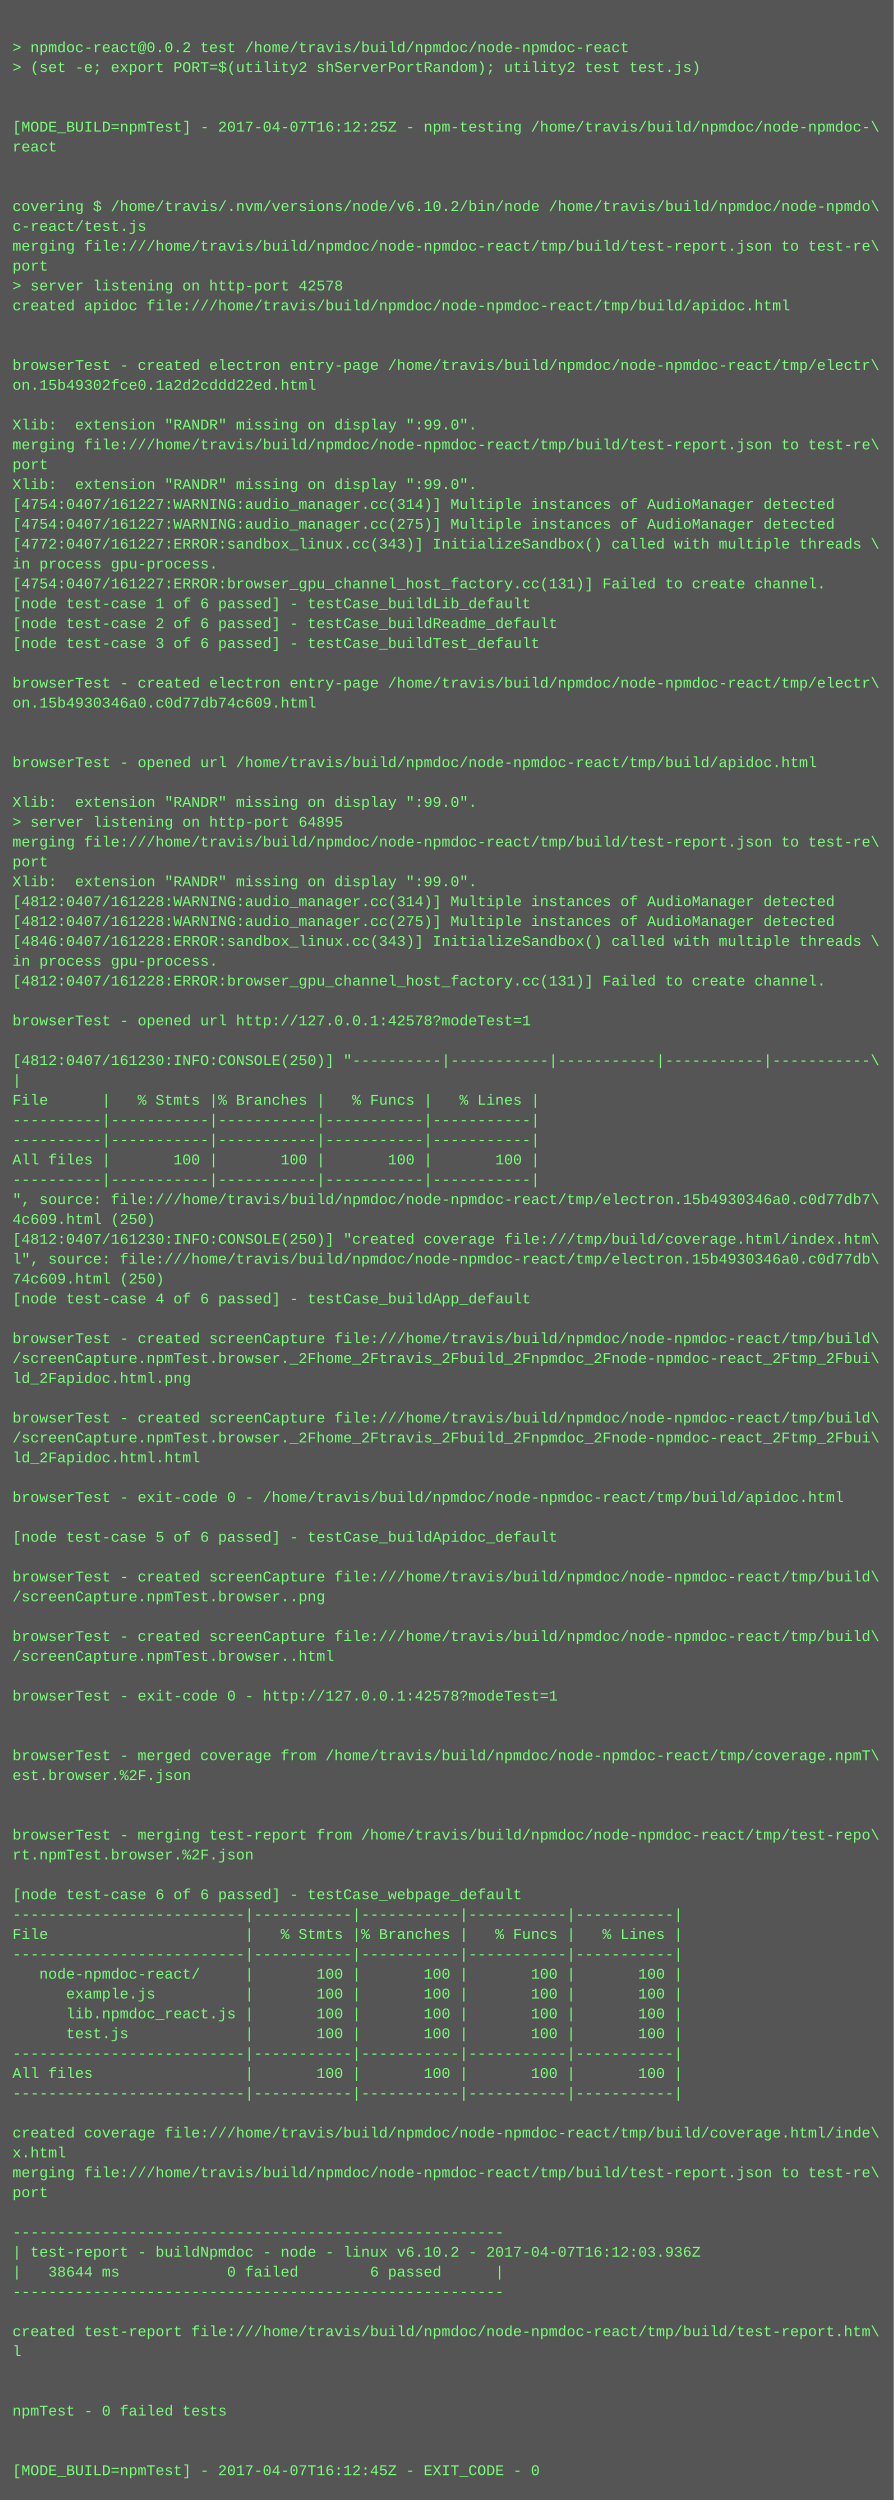
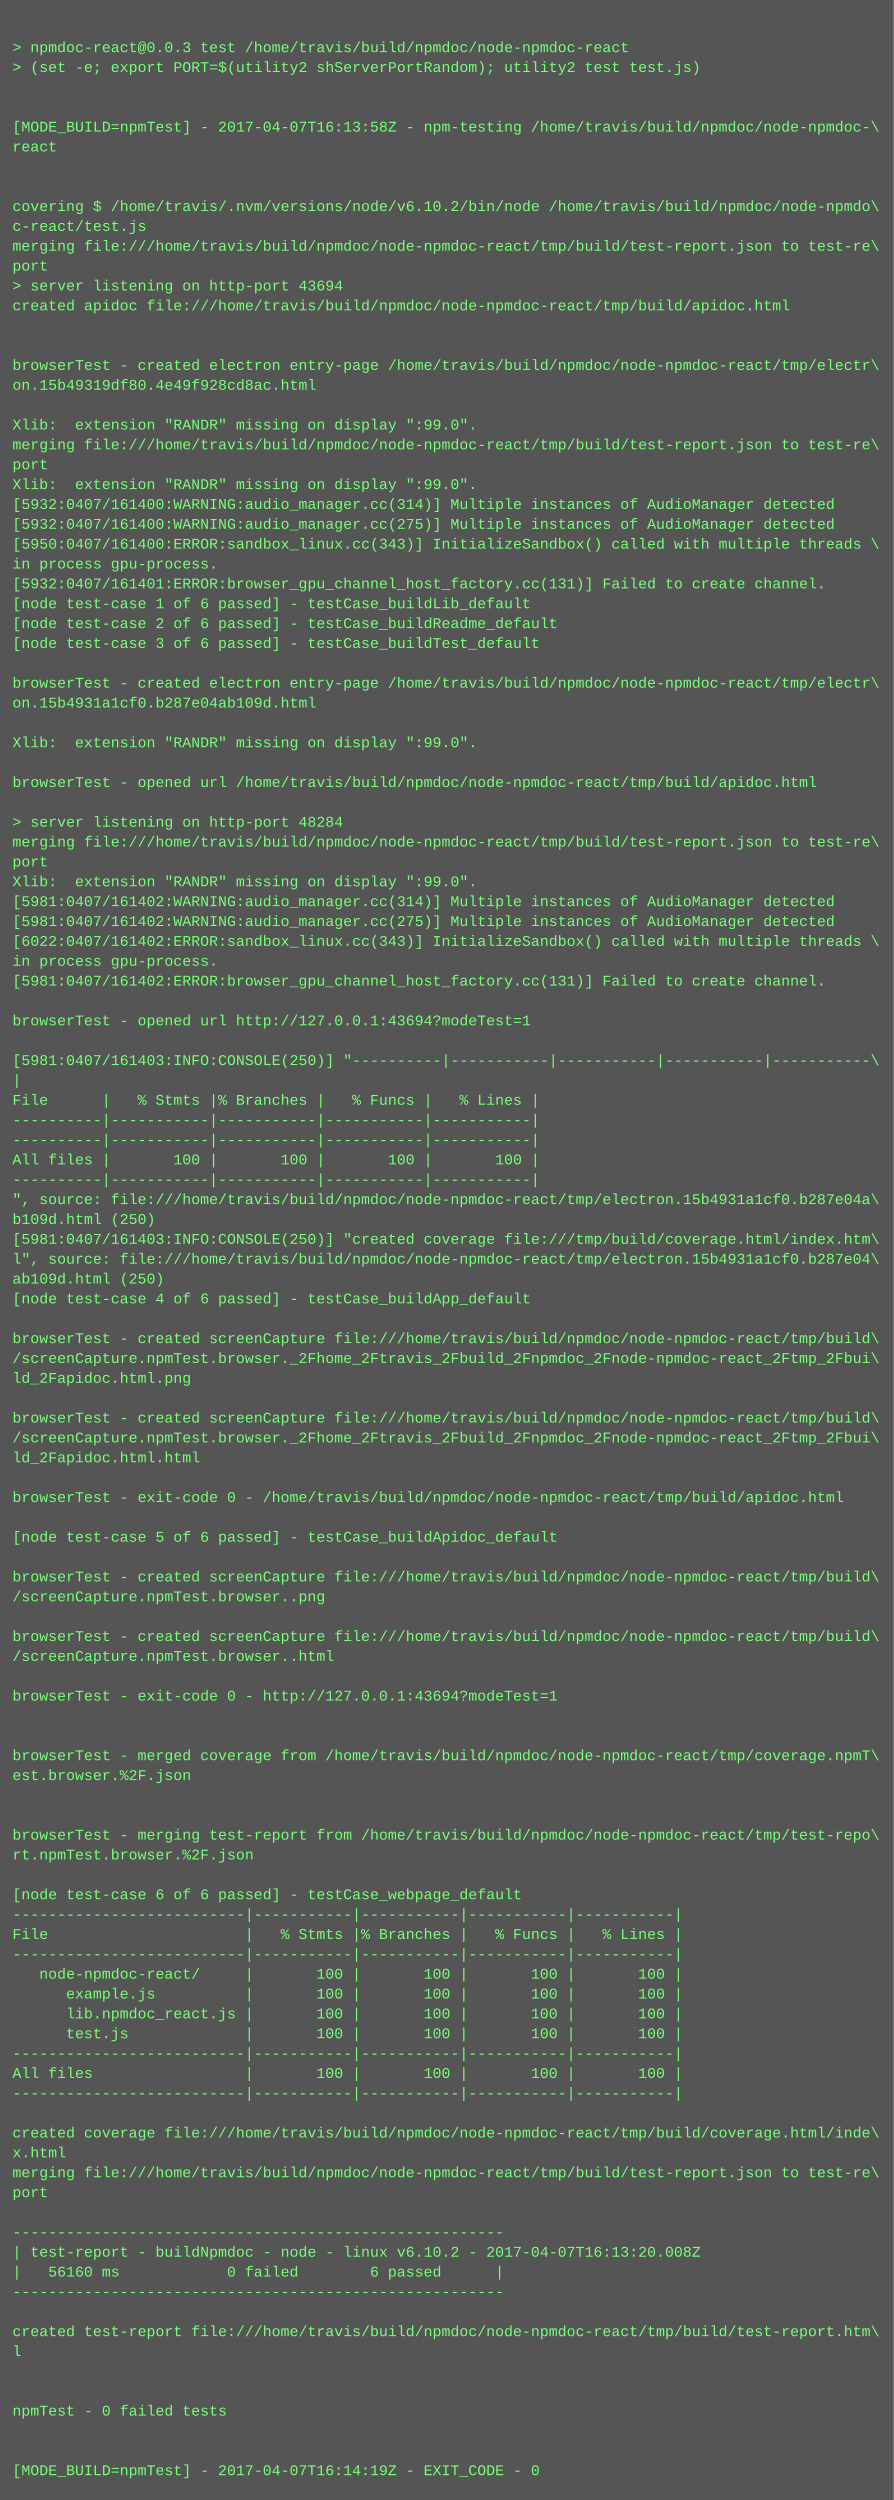
<svg xmlns="http://www.w3.org/2000/svg" height="2014" width="720">
  <rect height="2014" fill="#555" width="720" />
  <text fill="#7f7" font-family="Courier New" font-size="12" xml:space="preserve">
    <tspan x="10" y="26" />
-     <tspan x="10" y="42">&gt; npmdoc-react@0.0.2 test /home/travis/build/npmdoc/node-npmdoc-react</tspan>
+     <tspan x="10" y="42">&gt; npmdoc-react@0.0.3 test /home/travis/build/npmdoc/node-npmdoc-react</tspan>
    <tspan x="10" y="58">&gt; (set -e; export PORT=$(utility2 shServerPortRandom); utility2 test test.js)</tspan>
    <tspan x="10" y="74" />
    <tspan x="10" y="90" />
-     <tspan x="10" y="106">[MODE_BUILD=npmTest] - 2017-04-07T16:12:25Z - npm-testing /home/travis/build/npmdoc/node-npmdoc-\</tspan>
+     <tspan x="10" y="106">[MODE_BUILD=npmTest] - 2017-04-07T16:13:58Z - npm-testing /home/travis/build/npmdoc/node-npmdoc-\</tspan>
    <tspan x="10" y="122">react</tspan>
    <tspan x="10" y="138" />
    <tspan x="10" y="154" />
    <tspan x="10" y="170">covering $ /home/travis/.nvm/versions/node/v6.10.2/bin/node /home/travis/build/npmdoc/node-npmdo\</tspan>
    <tspan x="10" y="186">c-react/test.js</tspan>
    <tspan x="10" y="202">merging file:///home/travis/build/npmdoc/node-npmdoc-react/tmp/build/test-report.json to test-re\</tspan>
    <tspan x="10" y="218">port</tspan>
-     <tspan x="10" y="234">&gt; server listening on http-port 42578</tspan>
+     <tspan x="10" y="234">&gt; server listening on http-port 43694</tspan>
    <tspan x="10" y="250">created apidoc file:///home/travis/build/npmdoc/node-npmdoc-react/tmp/build/apidoc.html</tspan>
    <tspan x="10" y="266" />
    <tspan x="10" y="282" />
    <tspan x="10" y="298">browserTest - created electron entry-page /home/travis/build/npmdoc/node-npmdoc-react/tmp/electr\</tspan>
-     <tspan x="10" y="314">on.15b49302fce0.1a2d2cddd22ed.html</tspan>
+     <tspan x="10" y="314">on.15b49319df80.4e49f928cd8ac.html</tspan>
    <tspan x="10" y="330" />
    <tspan x="10" y="346">Xlib:  extension "RANDR" missing on display ":99.0".</tspan>
    <tspan x="10" y="362">merging file:///home/travis/build/npmdoc/node-npmdoc-react/tmp/build/test-report.json to test-re\</tspan>
    <tspan x="10" y="378">port</tspan>
    <tspan x="10" y="394">Xlib:  extension "RANDR" missing on display ":99.0".</tspan>
-     <tspan x="10" y="410">[4754:0407/161227:WARNING:audio_manager.cc(314)] Multiple instances of AudioManager detected</tspan>
-     <tspan x="10" y="426">[4754:0407/161227:WARNING:audio_manager.cc(275)] Multiple instances of AudioManager detected</tspan>
-     <tspan x="10" y="442">[4772:0407/161227:ERROR:sandbox_linux.cc(343)] InitializeSandbox() called with multiple threads \</tspan>
+     <tspan x="10" y="410">[5932:0407/161400:WARNING:audio_manager.cc(314)] Multiple instances of AudioManager detected</tspan>
+     <tspan x="10" y="426">[5932:0407/161400:WARNING:audio_manager.cc(275)] Multiple instances of AudioManager detected</tspan>
+     <tspan x="10" y="442">[5950:0407/161400:ERROR:sandbox_linux.cc(343)] InitializeSandbox() called with multiple threads \</tspan>
    <tspan x="10" y="458">in process gpu-process. </tspan>
-     <tspan x="10" y="474">[4754:0407/161227:ERROR:browser_gpu_channel_host_factory.cc(131)] Failed to create channel.</tspan>
+     <tspan x="10" y="474">[5932:0407/161401:ERROR:browser_gpu_channel_host_factory.cc(131)] Failed to create channel.</tspan>
    <tspan x="10" y="490">[node test-case 1 of 6 passed] - testCase_buildLib_default</tspan>
    <tspan x="10" y="506">[node test-case 2 of 6 passed] - testCase_buildReadme_default</tspan>
    <tspan x="10" y="522">[node test-case 3 of 6 passed] - testCase_buildTest_default</tspan>
    <tspan x="10" y="538" />
    <tspan x="10" y="554">browserTest - created electron entry-page /home/travis/build/npmdoc/node-npmdoc-react/tmp/electr\</tspan>
-     <tspan x="10" y="570">on.15b4930346a0.c0d77db74c609.html</tspan>
+     <tspan x="10" y="570">on.15b4931a1cf0.b287e04ab109d.html</tspan>
    <tspan x="10" y="586" />
-     <tspan x="10" y="602" />
-     <tspan x="10" y="618">browserTest - opened url /home/travis/build/npmdoc/node-npmdoc-react/tmp/build/apidoc.html</tspan>
-     <tspan x="10" y="634" />
-     <tspan x="10" y="650">Xlib:  extension "RANDR" missing on display ":99.0".</tspan>
-     <tspan x="10" y="666">&gt; server listening on http-port 64895</tspan>
+     <tspan x="10" y="602">Xlib:  extension "RANDR" missing on display ":99.0".</tspan>
+     <tspan x="10" y="618" />
+     <tspan x="10" y="634">browserTest - opened url /home/travis/build/npmdoc/node-npmdoc-react/tmp/build/apidoc.html</tspan>
+     <tspan x="10" y="650" />
+     <tspan x="10" y="666">&gt; server listening on http-port 48284</tspan>
    <tspan x="10" y="682">merging file:///home/travis/build/npmdoc/node-npmdoc-react/tmp/build/test-report.json to test-re\</tspan>
    <tspan x="10" y="698">port</tspan>
    <tspan x="10" y="714">Xlib:  extension "RANDR" missing on display ":99.0".</tspan>
-     <tspan x="10" y="730">[4812:0407/161228:WARNING:audio_manager.cc(314)] Multiple instances of AudioManager detected</tspan>
-     <tspan x="10" y="746">[4812:0407/161228:WARNING:audio_manager.cc(275)] Multiple instances of AudioManager detected</tspan>
-     <tspan x="10" y="762">[4846:0407/161228:ERROR:sandbox_linux.cc(343)] InitializeSandbox() called with multiple threads \</tspan>
+     <tspan x="10" y="730">[5981:0407/161402:WARNING:audio_manager.cc(314)] Multiple instances of AudioManager detected</tspan>
+     <tspan x="10" y="746">[5981:0407/161402:WARNING:audio_manager.cc(275)] Multiple instances of AudioManager detected</tspan>
+     <tspan x="10" y="762">[6022:0407/161402:ERROR:sandbox_linux.cc(343)] InitializeSandbox() called with multiple threads \</tspan>
    <tspan x="10" y="778">in process gpu-process. </tspan>
-     <tspan x="10" y="794">[4812:0407/161228:ERROR:browser_gpu_channel_host_factory.cc(131)] Failed to create channel.</tspan>
+     <tspan x="10" y="794">[5981:0407/161402:ERROR:browser_gpu_channel_host_factory.cc(131)] Failed to create channel.</tspan>
    <tspan x="10" y="810" />
-     <tspan x="10" y="826">browserTest - opened url http://127.0.0.1:42578?modeTest=1</tspan>
+     <tspan x="10" y="826">browserTest - opened url http://127.0.0.1:43694?modeTest=1</tspan>
    <tspan x="10" y="842" />
-     <tspan x="10" y="858">[4812:0407/161230:INFO:CONSOLE(250)] "----------|-----------|-----------|-----------|-----------\</tspan>
+     <tspan x="10" y="858">[5981:0407/161403:INFO:CONSOLE(250)] "----------|-----------|-----------|-----------|-----------\</tspan>
    <tspan x="10" y="874">|</tspan>
    <tspan x="10" y="890">File      |   % Stmts |% Branches |   % Funcs |   % Lines |</tspan>
    <tspan x="10" y="906">----------|-----------|-----------|-----------|-----------|</tspan>
    <tspan x="10" y="922">----------|-----------|-----------|-----------|-----------|</tspan>
    <tspan x="10" y="938">All files |       100 |       100 |       100 |       100 |</tspan>
    <tspan x="10" y="954">----------|-----------|-----------|-----------|-----------|</tspan>
-     <tspan x="10" y="970">", source: file:///home/travis/build/npmdoc/node-npmdoc-react/tmp/electron.15b4930346a0.c0d77db7\</tspan>
-     <tspan x="10" y="986">4c609.html (250)</tspan>
-     <tspan x="10" y="1002">[4812:0407/161230:INFO:CONSOLE(250)] "created coverage file:///tmp/build/coverage.html/index.htm\</tspan>
-     <tspan x="10" y="1018">l", source: file:///home/travis/build/npmdoc/node-npmdoc-react/tmp/electron.15b4930346a0.c0d77db\</tspan>
-     <tspan x="10" y="1034">74c609.html (250)</tspan>
+     <tspan x="10" y="970">", source: file:///home/travis/build/npmdoc/node-npmdoc-react/tmp/electron.15b4931a1cf0.b287e04a\</tspan>
+     <tspan x="10" y="986">b109d.html (250)</tspan>
+     <tspan x="10" y="1002">[5981:0407/161403:INFO:CONSOLE(250)] "created coverage file:///tmp/build/coverage.html/index.htm\</tspan>
+     <tspan x="10" y="1018">l", source: file:///home/travis/build/npmdoc/node-npmdoc-react/tmp/electron.15b4931a1cf0.b287e04\</tspan>
+     <tspan x="10" y="1034">ab109d.html (250)</tspan>
    <tspan x="10" y="1050">[node test-case 4 of 6 passed] - testCase_buildApp_default</tspan>
    <tspan x="10" y="1066" />
    <tspan x="10" y="1082">browserTest - created screenCapture file:///home/travis/build/npmdoc/node-npmdoc-react/tmp/build\</tspan>
    <tspan x="10" y="1098">/screenCapture.npmTest.browser._2Fhome_2Ftravis_2Fbuild_2Fnpmdoc_2Fnode-npmdoc-react_2Ftmp_2Fbui\</tspan>
    <tspan x="10" y="1114">ld_2Fapidoc.html.png</tspan>
    <tspan x="10" y="1130" />
    <tspan x="10" y="1146">browserTest - created screenCapture file:///home/travis/build/npmdoc/node-npmdoc-react/tmp/build\</tspan>
    <tspan x="10" y="1162">/screenCapture.npmTest.browser._2Fhome_2Ftravis_2Fbuild_2Fnpmdoc_2Fnode-npmdoc-react_2Ftmp_2Fbui\</tspan>
    <tspan x="10" y="1178">ld_2Fapidoc.html.html</tspan>
    <tspan x="10" y="1194" />
    <tspan x="10" y="1210">browserTest - exit-code 0 - /home/travis/build/npmdoc/node-npmdoc-react/tmp/build/apidoc.html</tspan>
    <tspan x="10" y="1226" />
    <tspan x="10" y="1242">[node test-case 5 of 6 passed] - testCase_buildApidoc_default</tspan>
    <tspan x="10" y="1258" />
    <tspan x="10" y="1274">browserTest - created screenCapture file:///home/travis/build/npmdoc/node-npmdoc-react/tmp/build\</tspan>
    <tspan x="10" y="1290">/screenCapture.npmTest.browser..png</tspan>
    <tspan x="10" y="1306" />
    <tspan x="10" y="1322">browserTest - created screenCapture file:///home/travis/build/npmdoc/node-npmdoc-react/tmp/build\</tspan>
    <tspan x="10" y="1338">/screenCapture.npmTest.browser..html</tspan>
    <tspan x="10" y="1354" />
-     <tspan x="10" y="1370">browserTest - exit-code 0 - http://127.0.0.1:42578?modeTest=1</tspan>
+     <tspan x="10" y="1370">browserTest - exit-code 0 - http://127.0.0.1:43694?modeTest=1</tspan>
    <tspan x="10" y="1386" />
    <tspan x="10" y="1402" />
    <tspan x="10" y="1418">browserTest - merged coverage from /home/travis/build/npmdoc/node-npmdoc-react/tmp/coverage.npmT\</tspan>
    <tspan x="10" y="1434">est.browser.%2F.json</tspan>
    <tspan x="10" y="1450" />
    <tspan x="10" y="1466" />
    <tspan x="10" y="1482">browserTest - merging test-report from /home/travis/build/npmdoc/node-npmdoc-react/tmp/test-repo\</tspan>
    <tspan x="10" y="1498">rt.npmTest.browser.%2F.json</tspan>
    <tspan x="10" y="1514" />
    <tspan x="10" y="1530">[node test-case 6 of 6 passed] - testCase_webpage_default</tspan>
    <tspan x="10" y="1546">--------------------------|-----------|-----------|-----------|-----------|</tspan>
    <tspan x="10" y="1562">File                      |   % Stmts |% Branches |   % Funcs |   % Lines |</tspan>
    <tspan x="10" y="1578">--------------------------|-----------|-----------|-----------|-----------|</tspan>
    <tspan x="10" y="1594">   node-npmdoc-react/     |       100 |       100 |       100 |       100 |</tspan>
    <tspan x="10" y="1610">      example.js          |       100 |       100 |       100 |       100 |</tspan>
    <tspan x="10" y="1626">      lib.npmdoc_react.js |       100 |       100 |       100 |       100 |</tspan>
    <tspan x="10" y="1642">      test.js             |       100 |       100 |       100 |       100 |</tspan>
    <tspan x="10" y="1658">--------------------------|-----------|-----------|-----------|-----------|</tspan>
    <tspan x="10" y="1674">All files                 |       100 |       100 |       100 |       100 |</tspan>
    <tspan x="10" y="1690">--------------------------|-----------|-----------|-----------|-----------|</tspan>
    <tspan x="10" y="1706" />
    <tspan x="10" y="1722">created coverage file:///home/travis/build/npmdoc/node-npmdoc-react/tmp/build/coverage.html/inde\</tspan>
    <tspan x="10" y="1738">x.html</tspan>
    <tspan x="10" y="1754">merging file:///home/travis/build/npmdoc/node-npmdoc-react/tmp/build/test-report.json to test-re\</tspan>
    <tspan x="10" y="1770">port</tspan>
    <tspan x="10" y="1786" />
    <tspan x="10" y="1802">-------------------------------------------------------</tspan>
-     <tspan x="10" y="1818">| test-report - buildNpmdoc - node - linux v6.10.2 - 2017-04-07T16:12:03.936Z</tspan>
-     <tspan x="10" y="1834">|   38644 ms            0 failed        6 passed      |</tspan>
+     <tspan x="10" y="1818">| test-report - buildNpmdoc - node - linux v6.10.2 - 2017-04-07T16:13:20.008Z</tspan>
+     <tspan x="10" y="1834">|   56160 ms            0 failed        6 passed      |</tspan>
    <tspan x="10" y="1850">-------------------------------------------------------</tspan>
    <tspan x="10" y="1866" />
    <tspan x="10" y="1882">created test-report file:///home/travis/build/npmdoc/node-npmdoc-react/tmp/build/test-report.htm\</tspan>
    <tspan x="10" y="1898">l</tspan>
    <tspan x="10" y="1914" />
    <tspan x="10" y="1930" />
    <tspan x="10" y="1946">npmTest - 0 failed tests</tspan>
    <tspan x="10" y="1962" />
    <tspan x="10" y="1978" />
-     <tspan x="10" y="1994">[MODE_BUILD=npmTest] - 2017-04-07T16:12:45Z - EXIT_CODE - 0</tspan>
+     <tspan x="10" y="1994">[MODE_BUILD=npmTest] - 2017-04-07T16:14:19Z - EXIT_CODE - 0</tspan>
  </text>
</svg>
